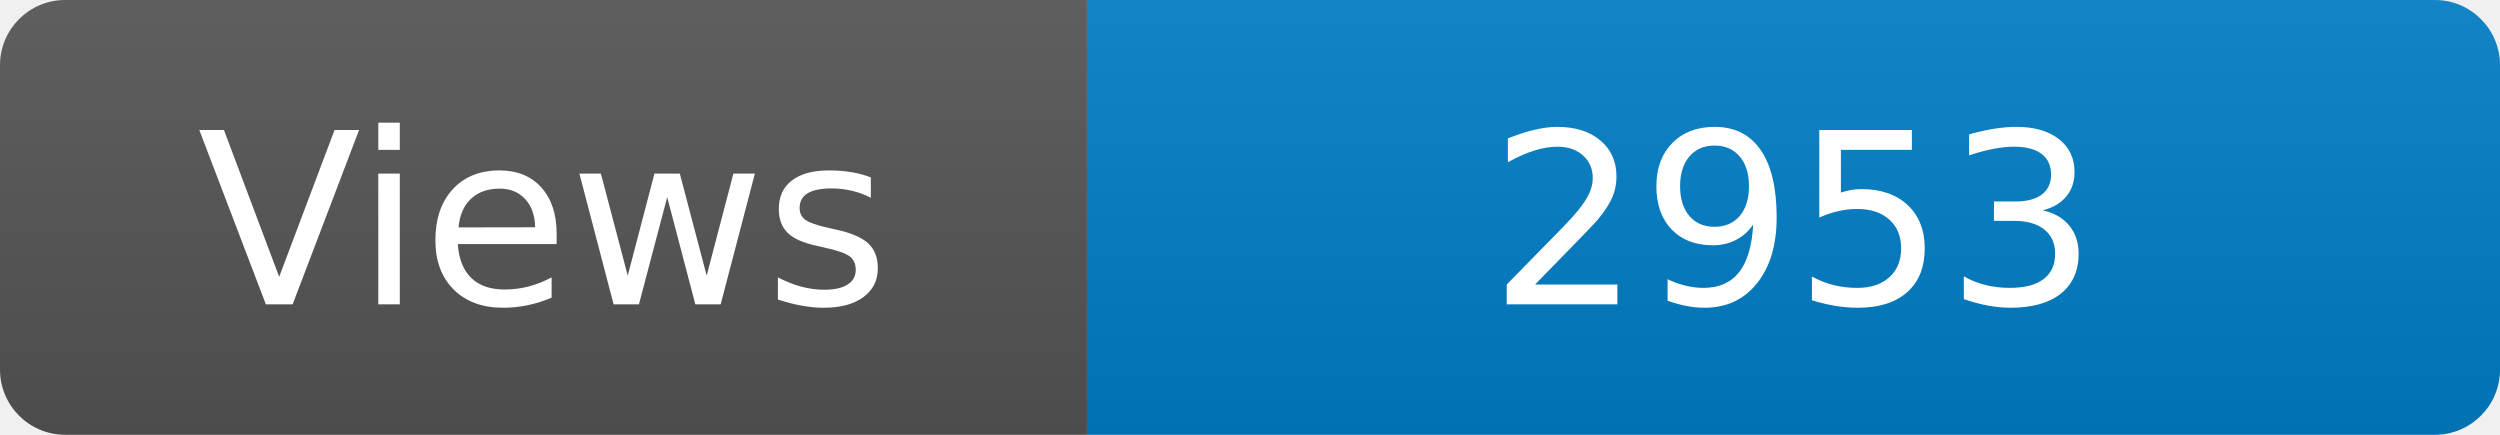
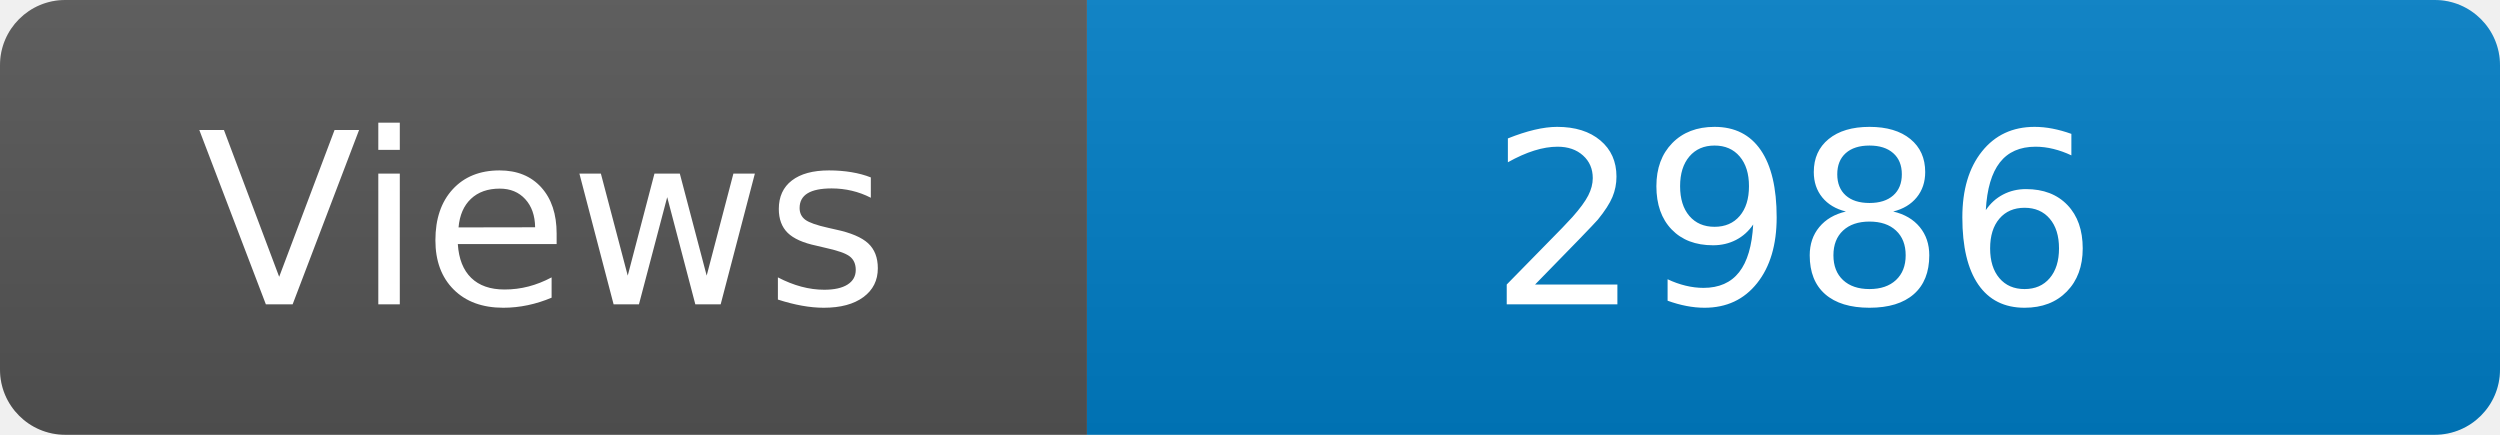
<svg xmlns="http://www.w3.org/2000/svg" width="115" height="20" role="img" aria-label="Maintained?: yes">
  <linearGradient id="s" x2="0" y2="100%">
    <stop offset="0" stop-color="#bbb" stop-opacity=".1" />
    <stop offset="1" stop-opacity=".1" />
  </linearGradient>
  <clipPath id="r">
    <rect width="115" height="20" rx="3" fill="#fff" />
  </clipPath>
  <g clip-path="url(#r)">
    <rect width="50" height="20" fill="#555" />
    <rect x="50" width="160" height="20" fill="#007ec6" />
    <rect width="115" height="20" fill="url(#s)" />
  </g>
  <g fill="#fff" text-anchor="middle" font-family="Verdana,Geneva,DejaVu Sans,sans-serif" font-size="110">
    <text x="250" y="140" transform="scale(.1)" fill="#fff">Views</text>
-     <text x="825" y="140" transform="scale(.1)" fill="#fff">2953</text>
+     <text x="825" y="140" transform="scale(.1)" fill="#fff">2986</text>
  </g>
</svg>
